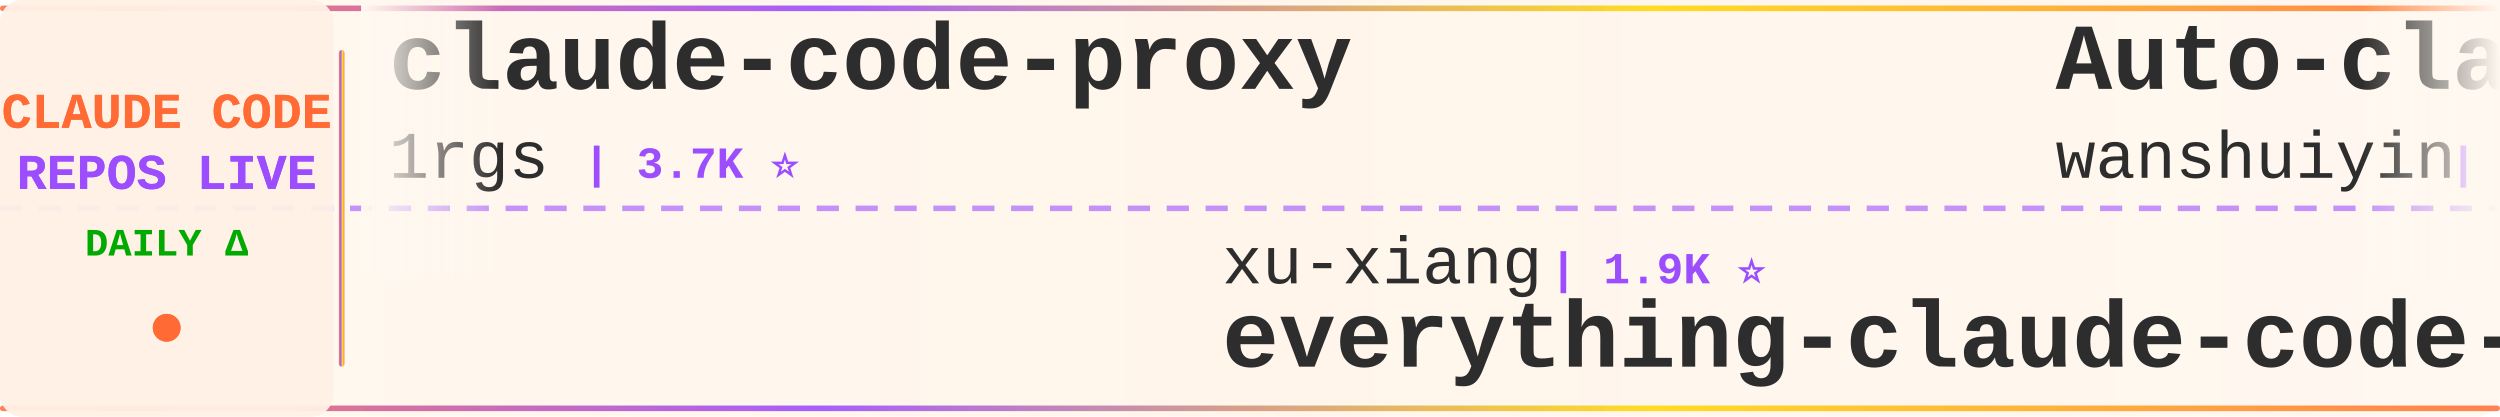
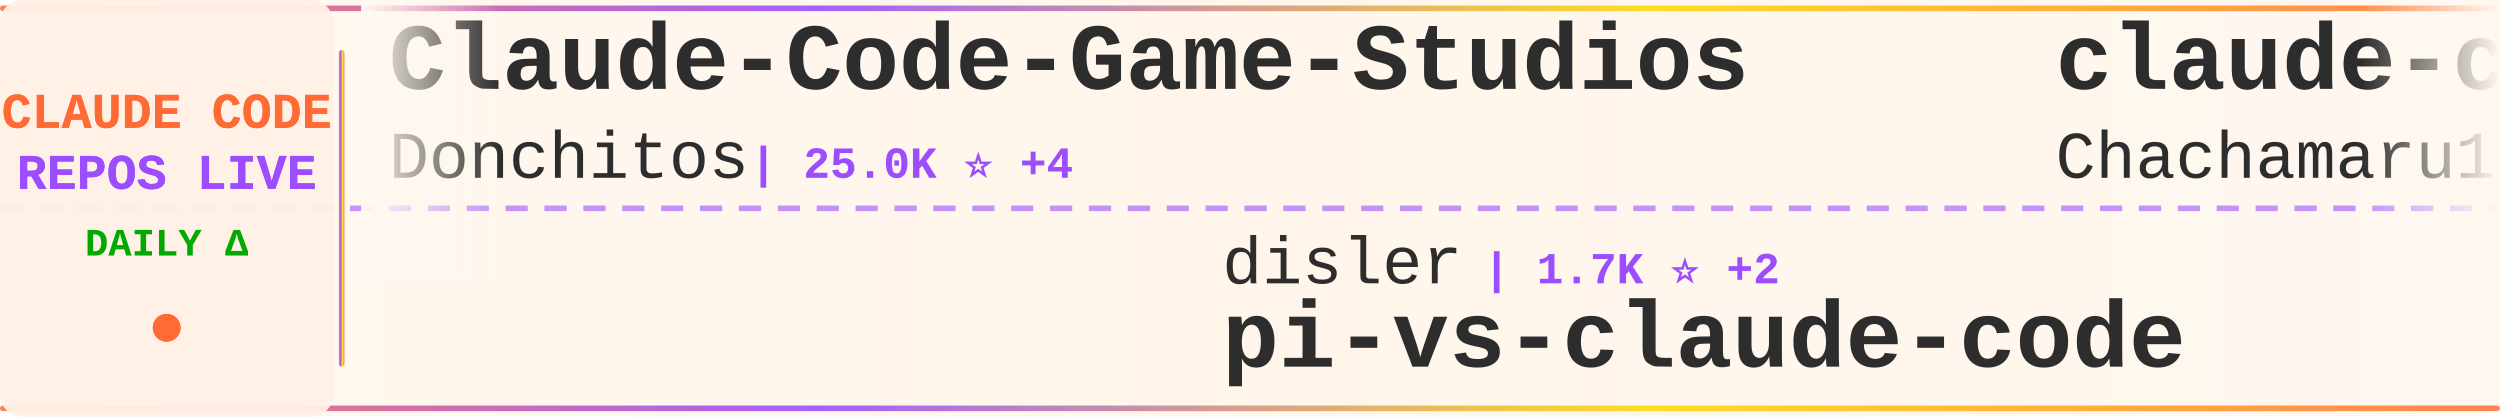
<svg xmlns="http://www.w3.org/2000/svg" width="900" height="150">
  <defs>
    <linearGradient id="tickerBg" x1="0%" y1="0%" x2="100%" y2="0%">
      <stop offset="0%" style="stop-color:#fff8f0;stop-opacity:0.98" />
      <stop offset="50%" style="stop-color:#fff5eb;stop-opacity:1" />
      <stop offset="100%" style="stop-color:#fff8f0;stop-opacity:0.98" />
    </linearGradient>
    <linearGradient id="borderGrad" x1="0%" y1="0%" x2="100%" y2="0%">
      <stop offset="0%" style="stop-color:#FF6B35;stop-opacity:0.85">
        <animate attributeName="stop-opacity" values="0.85;1;0.85" dur="2s" repeatCount="indefinite" />
      </stop>
      <stop offset="33%" style="stop-color:#9C4EFF;stop-opacity:0.9">
        <animate attributeName="stop-opacity" values="0.9;1;0.9" dur="2.2s" repeatCount="indefinite" />
      </stop>
      <stop offset="66%" style="stop-color:#FFD700;stop-opacity:0.85">
        <animate attributeName="stop-opacity" values="0.85;1;0.85" dur="1.8s" repeatCount="indefinite" />
      </stop>
      <stop offset="100%" style="stop-color:#FF6B35;stop-opacity:0.85">
        <animate attributeName="stop-opacity" values="0.85;1;0.85" dur="2s" repeatCount="indefinite" />
      </stop>
    </linearGradient>
    <filter id="textGlow">
      <feGaussianBlur stdDeviation="0.15" result="coloredBlur" />
      <feMerge>
        <feMergeNode in="coloredBlur" />
        <feMergeNode in="SourceGraphic" />
      </feMerge>
    </filter>
    <filter id="metricGlow">
      <feGaussianBlur stdDeviation="0.2" result="coloredBlur" />
      <feMerge>
        <feMergeNode in="coloredBlur" />
        <feMergeNode in="SourceGraphic" />
      </feMerge>
    </filter>
    <linearGradient id="leftFade" x1="0%" y1="0%" x2="100%" y2="0%">
      <stop offset="0%" style="stop-color:#fff8f0;stop-opacity:1" />
      <stop offset="100%" style="stop-color:#fff8f0;stop-opacity:0" />
    </linearGradient>
    <linearGradient id="rightFade" x1="0%" y1="0%" x2="100%" y2="0%">
      <stop offset="0%" style="stop-color:#fff8f0;stop-opacity:0" />
      <stop offset="100%" style="stop-color:#fff8f0;stop-opacity:1" />
    </linearGradient>
  </defs>
  <rect width="900" height="150" fill="url(#tickerBg)" rx="8" />
  <rect x="0" y="2" width="900" height="2" fill="url(#borderGrad)" rx="1" />
  <rect x="0" y="146" width="900" height="2" fill="url(#borderGrad)" rx="1" />
  <line x1="0" y1="75" x2="900" y2="75" stroke="#9C4EFF" stroke-width="2" stroke-dasharray="8 6" opacity="0.6" />
  <rect x="0" y="0" width="120" height="150" fill="#fff0e6" opacity="0.95" rx="8" />
  <text x="60" y="46" font-family="'Courier New', monospace" font-size="18" font-weight="bold" fill="#FF6B35" text-anchor="middle" filter="url(#textGlow)">
    CLAUDE CODE
  </text>
  <text x="60" y="68" font-family="'Courier New', monospace" font-size="18" font-weight="bold" fill="#9C4EFF" text-anchor="middle" filter="url(#textGlow)">
    REPOS LIVE
  </text>
  <text x="60" y="92" font-family="'Courier New', monospace" font-size="14" font-weight="bold" fill="#00aa00" text-anchor="middle">
    DAILY Δ
  </text>
  <circle cx="60" cy="118" r="5" fill="#FF6B35" filter="url(#metricGlow)">
    <animate attributeName="r" values="4;6;4" dur="1.5s" repeatCount="indefinite" />
    <animate attributeName="opacity" values="0.6;1;0.6" dur="1.5s" repeatCount="indefinite" />
  </circle>
  <rect x="122" y="18" width="2" height="114" fill="url(#borderGrad)" rx="1" />
  <clipPath id="tickerClip">
    <rect x="130" y="0" width="770" height="150" />
  </clipPath>
  <g clip-path="url(#tickerClip)">
    <g id="tickerItems">
      <animateTransform attributeName="transform" attributeType="XML" type="translate" from="0 0" to="-3000 0" dur="54s" repeatCount="indefinite" />
      <g transform="translate(0, 0)">
-         <text x="140" y="32" font-family="'Courier New', monospace" font-size="34" font-weight="bold" fill="#2d2d2d">claude-code-proxy</text>
-         <text x="140" y="64" font-family="'Courier New', monospace" font-size="24" font-weight="normal" fill="#2d2d2d" opacity="1.0">1rgs</text>
-         <text x="210" y="64" font-family="'Courier New', monospace" font-size="16" font-weight="bold" fill="#9C4EFF"> | 3.7K ⭐</text>
+         <text x="140" y="32" font-family="'Courier New', monospace" font-size="34" font-weight="bold" fill="#2d2d2d">Claude-Code-Game-Studios</text>
+         <text x="140" y="64" font-family="'Courier New', monospace" font-size="24" font-weight="normal" fill="#2d2d2d" opacity="1.0">Donchitos</text>
+         <text x="270" y="64" font-family="'Courier New', monospace" font-size="16" font-weight="bold" fill="#9C4EFF"> | 25.0K ⭐ +4</text>
      </g>
      <g transform="translate(300, 0)">
-         <text x="140" y="102" font-family="'Courier New', monospace" font-size="24" font-weight="normal" fill="#2d2d2d" opacity="1.0">xu-xiang</text>
-         <text x="258" y="102" font-family="'Courier New', monospace" font-size="16" font-weight="bold" fill="#9C4EFF"> | 1.9K ⭐</text>
-         <text x="140" y="132" font-family="'Courier New', monospace" font-size="34" font-weight="bold" fill="#2d2d2d">everything-claude-code-z...</text>
+         <text x="140" y="102" font-family="'Courier New', monospace" font-size="24" font-weight="normal" fill="#2d2d2d" opacity="1.0">disler</text>
+         <text x="234" y="102" font-family="'Courier New', monospace" font-size="16" font-weight="bold" fill="#9C4EFF"> | 1.7K ⭐ +2</text>
+         <text x="140" y="132" font-family="'Courier New', monospace" font-size="34" font-weight="bold" fill="#2d2d2d">pi-vs-claude-code</text>
      </g>
      <g transform="translate(600, 0)">
-         <text x="140" y="32" font-family="'Courier New', monospace" font-size="34" font-weight="bold" fill="#2d2d2d">Auto-claude-code-researc...</text>
-         <text x="140" y="64" font-family="'Courier New', monospace" font-size="24" font-weight="normal" fill="#2d2d2d" opacity="1.0">wanshuiyin</text>
-         <text x="282" y="64" font-family="'Courier New', monospace" font-size="16" font-weight="bold" fill="#9C4EFF"> | 16.0K ⭐</text>
+         <text x="140" y="32" font-family="'Courier New', monospace" font-size="34" font-weight="bold" fill="#2d2d2d">claude-code-harness</text>
+         <text x="140" y="64" font-family="'Courier New', monospace" font-size="24" font-weight="normal" fill="#2d2d2d" opacity="1.0">Chachamaru127</text>
+         <text x="318" y="64" font-family="'Courier New', monospace" font-size="16" font-weight="bold" fill="#9C4EFF"> | 3.1K ⭐</text>
      </g>
      <g transform="translate(900, 0)">
-         <text x="140" y="102" font-family="'Courier New', monospace" font-size="24" font-weight="normal" fill="#2d2d2d" opacity="1.0">anthropics</text>
-         <text x="282" y="102" font-family="'Courier New', monospace" font-size="16" font-weight="bold" fill="#9C4EFF"> | 8.8K ⭐</text>
-         <text x="140" y="132" font-family="'Courier New', monospace" font-size="34" font-weight="bold" fill="#2d2d2d">claude-code-action</text>
+         <text x="140" y="102" font-family="'Courier New', monospace" font-size="24" font-weight="normal" fill="#2d2d2d" opacity="1.0">diet103</text>
+         <text x="246" y="102" font-family="'Courier New', monospace" font-size="16" font-weight="bold" fill="#9C4EFF"> | 10.0K ⭐</text>
+         <text x="140" y="132" font-family="'Courier New', monospace" font-size="34" font-weight="bold" fill="#2d2d2d">claude-code-infrastructu...</text>
      </g>
      <g transform="translate(1200, 0)">
-         <text x="140" y="32" font-family="'Courier New', monospace" font-size="34" font-weight="bold" fill="#2d2d2d">Claude-code</text>
-         <text x="140" y="64" font-family="'Courier New', monospace" font-size="24" font-weight="normal" fill="#2d2d2d" opacity="1.0">fazxes</text>
-         <text x="234" y="64" font-family="'Courier New', monospace" font-size="16" font-weight="bold" fill="#9C4EFF"> | 239 ⭐</text>
+         <text x="140" y="32" font-family="'Courier New', monospace" font-size="34" font-weight="bold" fill="#2d2d2d">claude-code-local</text>
+         <text x="140" y="64" font-family="'Courier New', monospace" font-size="24" font-weight="normal" fill="#2d2d2d" opacity="1.0">nicedreamzapp</text>
+         <text x="318" y="64" font-family="'Courier New', monospace" font-size="16" font-weight="bold" fill="#9C4EFF"> | 3.3K ⭐ +1</text>
      </g>
      <g transform="translate(1500, 0)">
-         <text x="140" y="102" font-family="'Courier New', monospace" font-size="24" font-weight="normal" fill="#2d2d2d" opacity="1.0">JrCx7scC</text>
-         <text x="258" y="102" font-family="'Courier New', monospace" font-size="16" font-weight="bold" fill="#9C4EFF"> | 376 ⭐</text>
-         <text x="140" y="132" font-family="'Courier New', monospace" font-size="34" font-weight="bold" fill="#2d2d2d">claude-code-source</text>
+         <text x="140" y="102" font-family="'Courier New', monospace" font-size="24" font-weight="normal" fill="#2d2d2d" opacity="1.0">Maciek-roboblog</text>
+         <text x="342" y="102" font-family="'Courier New', monospace" font-size="16" font-weight="bold" fill="#9C4EFF"> | 8.7K ⭐ +1</text>
+         <text x="140" y="132" font-family="'Courier New', monospace" font-size="34" font-weight="bold" fill="#2d2d2d">Claude-Code-Usage-Monito...</text>
      </g>
      <g transform="translate(1800, 0)">
-         <text x="140" y="32" font-family="'Courier New', monospace" font-size="34" font-weight="bold" fill="#2d2d2d">andrej-karpathy-skills</text>
-         <text x="140" y="64" font-family="'Courier New', monospace" font-size="24" font-weight="normal" fill="#2d2d2d" opacity="1.0">multica-ai</text>
-         <text x="282" y="64" font-family="'Courier New', monospace" font-size="16" font-weight="bold" fill="#9C4EFF"> | 212.1K ⭐ +14</text>
+         <text x="140" y="32" font-family="'Courier New', monospace" font-size="34" font-weight="bold" fill="#2d2d2d">awesome-claude-code-tool...</text>
+         <text x="140" y="64" font-family="'Courier New', monospace" font-size="24" font-weight="normal" fill="#2d2d2d" opacity="1.0">rohitg00</text>
+         <text x="258" y="64" font-family="'Courier New', monospace" font-size="16" font-weight="bold" fill="#9C4EFF"> | 2.6K ⭐</text>
      </g>
      <g transform="translate(2100, 0)">
-         <text x="140" y="102" font-family="'Courier New', monospace" font-size="24" font-weight="normal" fill="#2d2d2d" opacity="1.0">VILA-Lab</text>
-         <text x="258" y="102" font-family="'Courier New', monospace" font-size="16" font-weight="bold" fill="#9C4EFF"> | 2.1K ⭐</text>
-         <text x="140" y="132" font-family="'Courier New', monospace" font-size="34" font-weight="bold" fill="#2d2d2d">Dive-into-Claude-Code</text>
+         <text x="140" y="102" font-family="'Courier New', monospace" font-size="24" font-weight="normal" fill="#2d2d2d" opacity="1.0">musistudio</text>
+         <text x="282" y="102" font-family="'Courier New', monospace" font-size="16" font-weight="bold" fill="#9C4EFF"> | 37.2K ⭐</text>
+         <text x="140" y="132" font-family="'Courier New', monospace" font-size="34" font-weight="bold" fill="#2d2d2d">claude-code-router</text>
      </g>
      <g transform="translate(2400, 0)">
-         <text x="140" y="32" font-family="'Courier New', monospace" font-size="34" font-weight="bold" fill="#2d2d2d">claude-code-tips</text>
-         <text x="140" y="64" font-family="'Courier New', monospace" font-size="24" font-weight="normal" fill="#2d2d2d" opacity="1.0">ykdojo</text>
-         <text x="234" y="64" font-family="'Courier New', monospace" font-size="16" font-weight="bold" fill="#9C4EFF"> | 10.1K ⭐ +1</text>
+         <text x="140" y="32" font-family="'Courier New', monospace" font-size="34" font-weight="bold" fill="#2d2d2d">claude-code-security-rev...</text>
+         <text x="140" y="64" font-family="'Courier New', monospace" font-size="24" font-weight="normal" fill="#2d2d2d" opacity="1.0">anthropics</text>
+         <text x="282" y="64" font-family="'Courier New', monospace" font-size="16" font-weight="bold" fill="#9C4EFF"> | 6.2K ⭐</text>
      </g>
      <g transform="translate(2700, 0)">
-         <text x="140" y="102" font-family="'Courier New', monospace" font-size="24" font-weight="normal" fill="#2d2d2d" opacity="1.0">zebbern</text>
-         <text x="246" y="102" font-family="'Courier New', monospace" font-size="16" font-weight="bold" fill="#9C4EFF"> | 4.6K ⭐</text>
-         <text x="140" y="132" font-family="'Courier New', monospace" font-size="34" font-weight="bold" fill="#2d2d2d">claude-code-guide</text>
+         <text x="140" y="102" font-family="'Courier New', monospace" font-size="24" font-weight="normal" fill="#2d2d2d" opacity="1.0">digitalsamba</text>
+         <text x="306" y="102" font-family="'Courier New', monospace" font-size="16" font-weight="bold" fill="#9C4EFF"> | 2.1K ⭐</text>
+         <text x="140" y="132" font-family="'Courier New', monospace" font-size="34" font-weight="bold" fill="#2d2d2d">claude-code-video-toolki...</text>
      </g>
      <g transform="translate(3000, 0)">
-         <text x="140" y="32" font-family="'Courier New', monospace" font-size="34" font-weight="bold" fill="#2d2d2d">claude-code-proxy</text>
-         <text x="140" y="64" font-family="'Courier New', monospace" font-size="24" font-weight="normal" fill="#2d2d2d" opacity="1.0">1rgs</text>
-         <text x="210" y="64" font-family="'Courier New', monospace" font-size="16" font-weight="bold" fill="#9C4EFF"> | 3.7K ⭐</text>
+         <text x="140" y="32" font-family="'Courier New', monospace" font-size="34" font-weight="bold" fill="#2d2d2d">Claude-Code-Game-Studios</text>
+         <text x="140" y="64" font-family="'Courier New', monospace" font-size="24" font-weight="normal" fill="#2d2d2d" opacity="1.0">Donchitos</text>
+         <text x="270" y="64" font-family="'Courier New', monospace" font-size="16" font-weight="bold" fill="#9C4EFF"> | 25.0K ⭐ +4</text>
      </g>
      <g transform="translate(3300, 0)">
-         <text x="140" y="102" font-family="'Courier New', monospace" font-size="24" font-weight="normal" fill="#2d2d2d" opacity="1.0">xu-xiang</text>
-         <text x="258" y="102" font-family="'Courier New', monospace" font-size="16" font-weight="bold" fill="#9C4EFF"> | 1.9K ⭐</text>
-         <text x="140" y="132" font-family="'Courier New', monospace" font-size="34" font-weight="bold" fill="#2d2d2d">everything-claude-code-z...</text>
+         <text x="140" y="102" font-family="'Courier New', monospace" font-size="24" font-weight="normal" fill="#2d2d2d" opacity="1.0">disler</text>
+         <text x="234" y="102" font-family="'Courier New', monospace" font-size="16" font-weight="bold" fill="#9C4EFF"> | 1.7K ⭐ +2</text>
+         <text x="140" y="132" font-family="'Courier New', monospace" font-size="34" font-weight="bold" fill="#2d2d2d">pi-vs-claude-code</text>
      </g>
      <g transform="translate(3600, 0)">
-         <text x="140" y="32" font-family="'Courier New', monospace" font-size="34" font-weight="bold" fill="#2d2d2d">Auto-claude-code-researc...</text>
-         <text x="140" y="64" font-family="'Courier New', monospace" font-size="24" font-weight="normal" fill="#2d2d2d" opacity="1.0">wanshuiyin</text>
-         <text x="282" y="64" font-family="'Courier New', monospace" font-size="16" font-weight="bold" fill="#9C4EFF"> | 16.0K ⭐</text>
+         <text x="140" y="32" font-family="'Courier New', monospace" font-size="34" font-weight="bold" fill="#2d2d2d">claude-code-harness</text>
+         <text x="140" y="64" font-family="'Courier New', monospace" font-size="24" font-weight="normal" fill="#2d2d2d" opacity="1.0">Chachamaru127</text>
+         <text x="318" y="64" font-family="'Courier New', monospace" font-size="16" font-weight="bold" fill="#9C4EFF"> | 3.1K ⭐</text>
      </g>
      <g transform="translate(3900, 0)">
-         <text x="140" y="102" font-family="'Courier New', monospace" font-size="24" font-weight="normal" fill="#2d2d2d" opacity="1.0">anthropics</text>
-         <text x="282" y="102" font-family="'Courier New', monospace" font-size="16" font-weight="bold" fill="#9C4EFF"> | 8.8K ⭐</text>
-         <text x="140" y="132" font-family="'Courier New', monospace" font-size="34" font-weight="bold" fill="#2d2d2d">claude-code-action</text>
+         <text x="140" y="102" font-family="'Courier New', monospace" font-size="24" font-weight="normal" fill="#2d2d2d" opacity="1.0">diet103</text>
+         <text x="246" y="102" font-family="'Courier New', monospace" font-size="16" font-weight="bold" fill="#9C4EFF"> | 10.0K ⭐</text>
+         <text x="140" y="132" font-family="'Courier New', monospace" font-size="34" font-weight="bold" fill="#2d2d2d">claude-code-infrastructu...</text>
      </g>
    </g>
  </g>
  <rect x="130" y="0" width="50" height="100" fill="url(#leftFade)" />
  <rect x="850" y="0" width="50" height="100" fill="url(#rightFade)" />
</svg>
